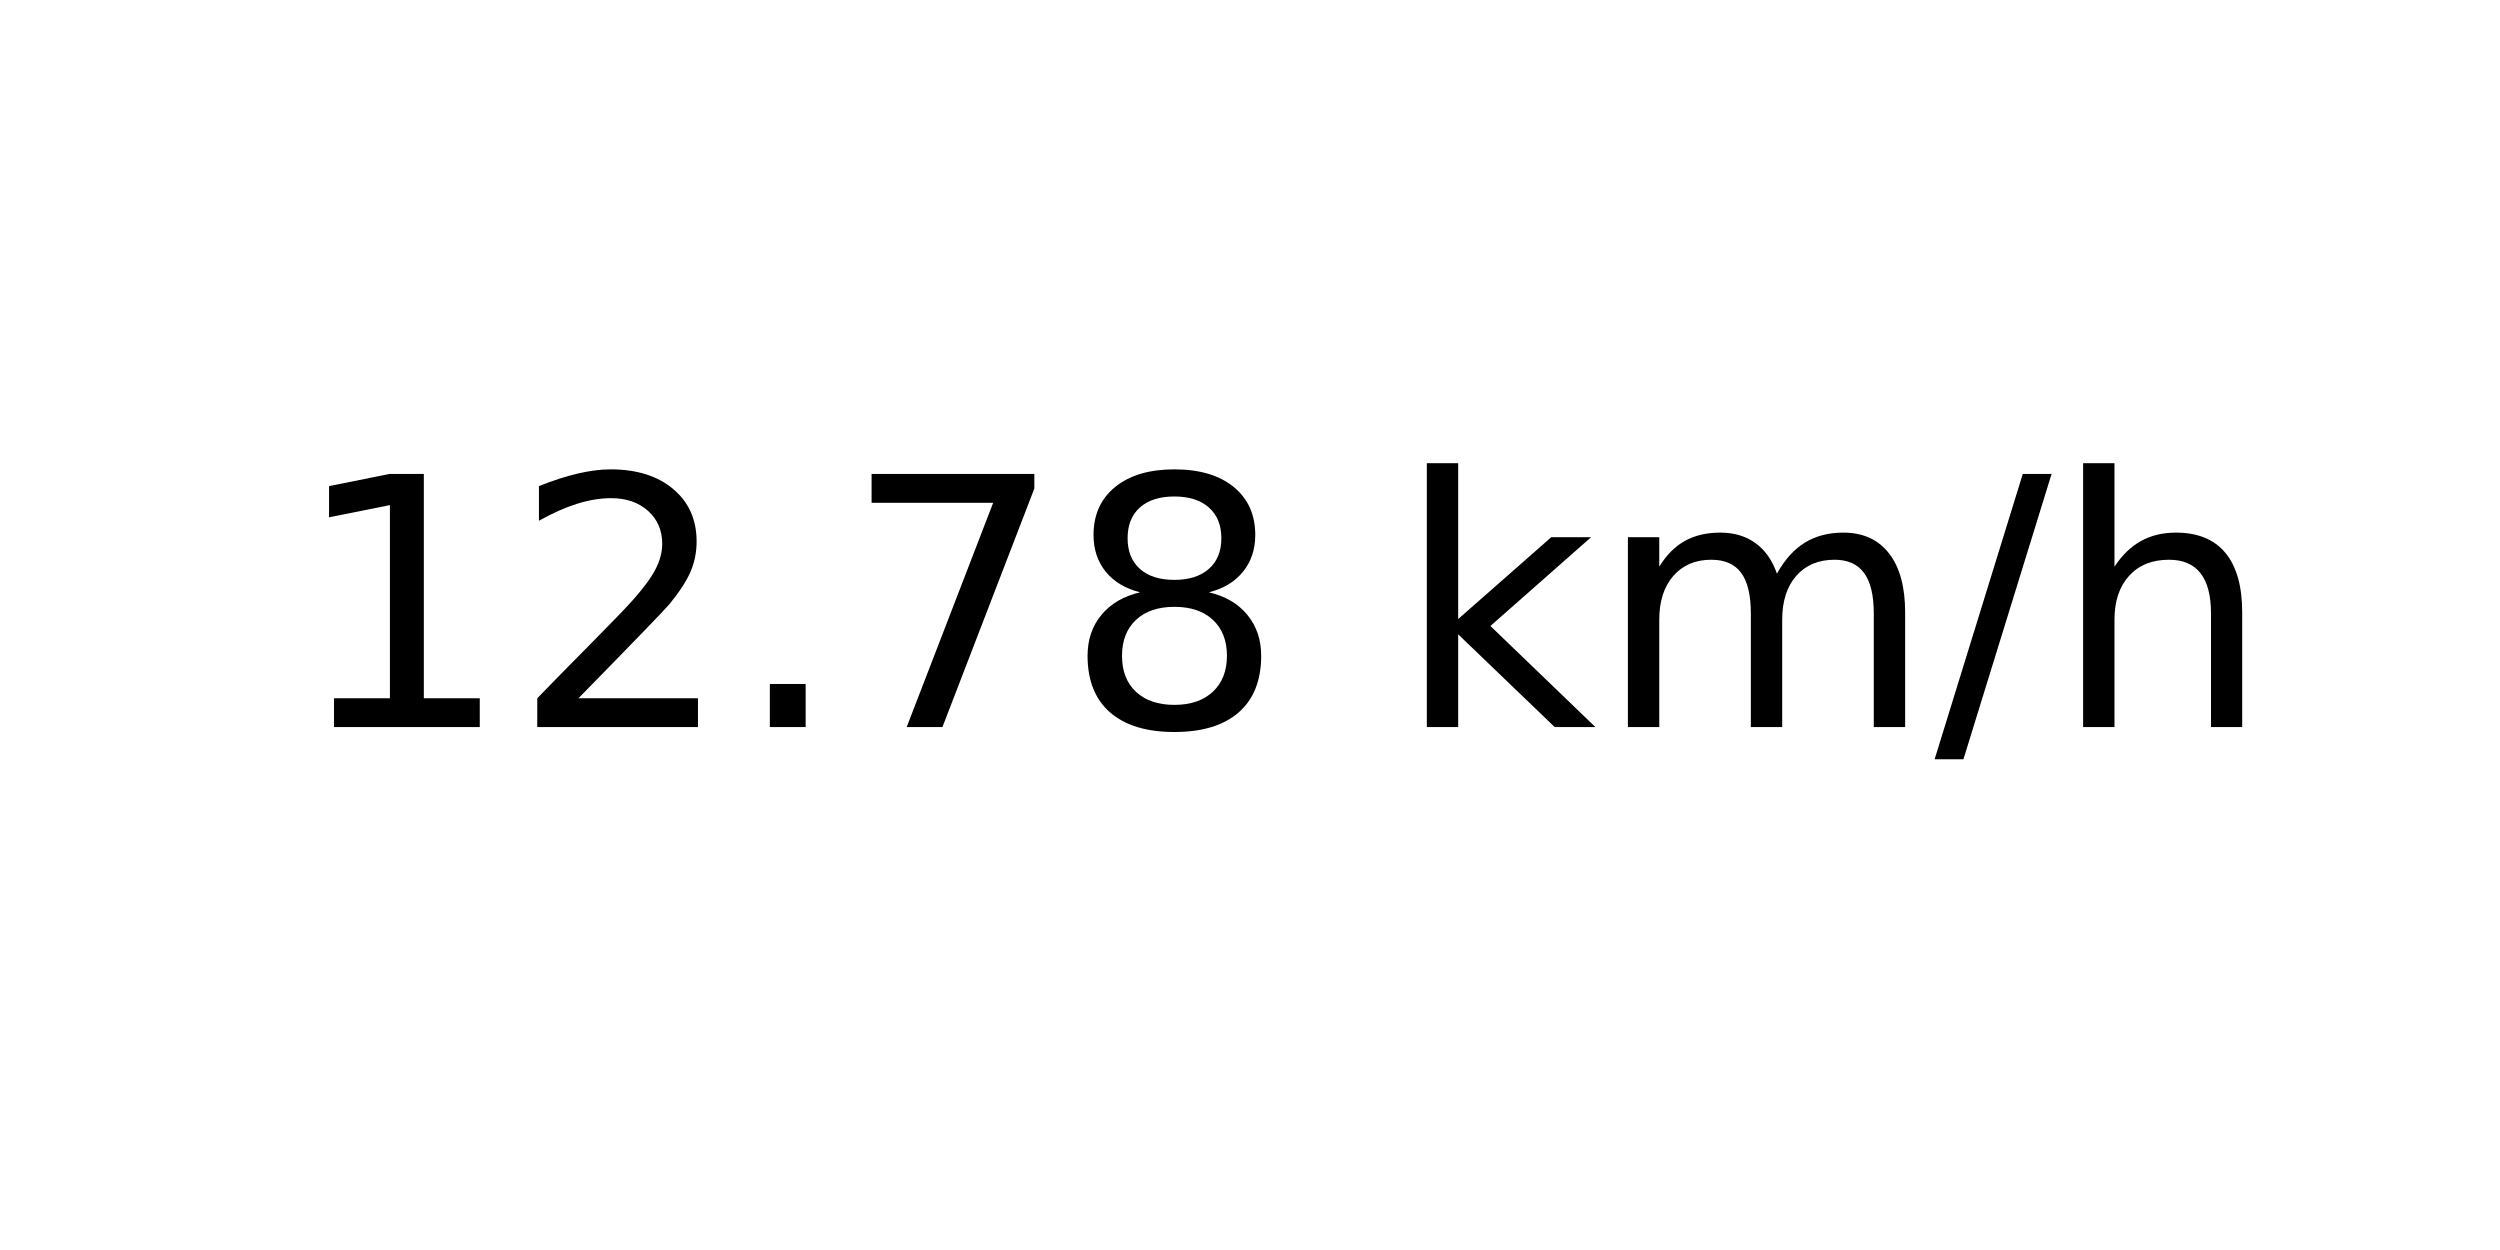
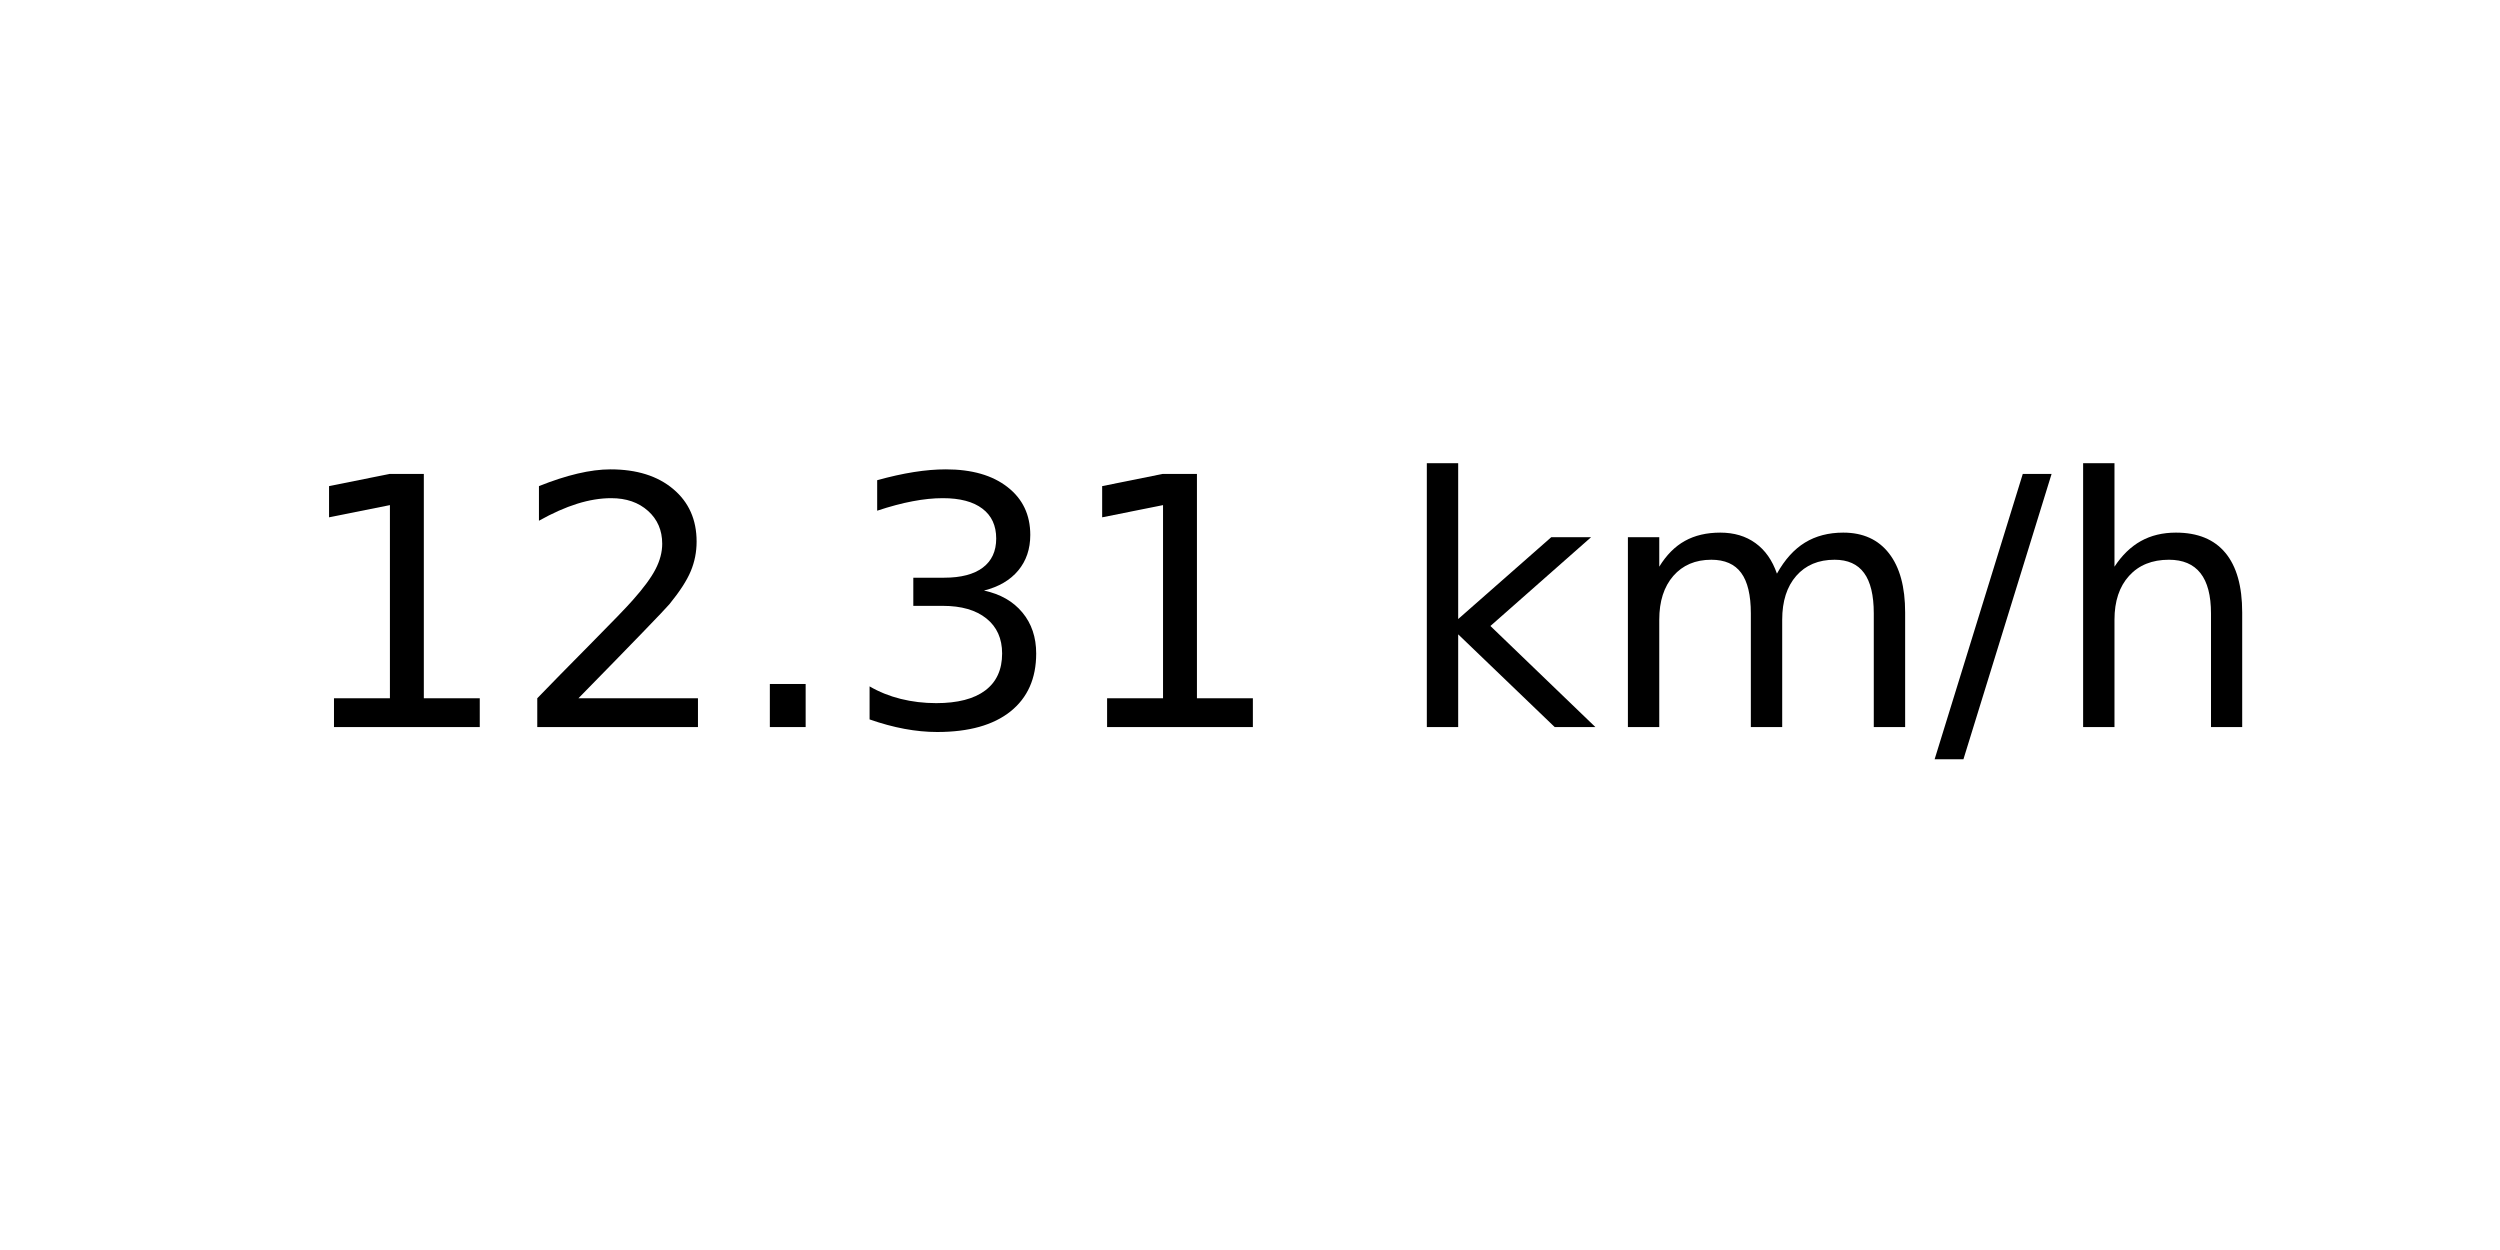
<svg xmlns="http://www.w3.org/2000/svg" xmlns:xlink="http://www.w3.org/1999/xlink" width="72pt" height="36pt" viewBox="0 0 72 36" version="1.1">
  <defs>
    <style type="text/css">*{stroke-linejoin: round; stroke-linecap: butt}</style>
  </defs>
  <g id="figure_1">
    <g id="axes_1">
      <g id="text_1">
        <g transform="translate(8.378125 20.93937) scale(0.1 -0.1)">
          <defs>
            <path id="DejaVuSans-31" d="M 794 531  L 1825 531  L 1825 4091  L 703 3866  L 703 4441  L 1819 4666  L 2450 4666  L 2450 531  L 3481 531  L 3481 0  L 794 0  L 794 531  z " transform="scale(0.015625)" />
            <path id="DejaVuSans-32" d="M 1228 531  L 3431 531  L 3431 0  L 469 0  L 469 531  Q 828 903 1448 1529  Q 2069 2156 2228 2338  Q 2531 2678 2651 2914  Q 2772 3150 2772 3378  Q 2772 3750 2511 3984  Q 2250 4219 1831 4219  Q 1534 4219 1204 4116  Q 875 4013 500 3803  L 500 4441  Q 881 4594 1212 4672  Q 1544 4750 1819 4750  Q 2544 4750 2975 4387  Q 3406 4025 3406 3419  Q 3406 3131 3298 2873  Q 3191 2616 2906 2266  Q 2828 2175 2409 1742  Q 1991 1309 1228 531  z " transform="scale(0.015625)" />
            <path id="DejaVuSans-2e" d="M 684 794  L 1344 794  L 1344 0  L 684 0  L 684 794  z " transform="scale(0.015625)" />
-             <path id="DejaVuSans-37" d="M 525 4666  L 3525 4666  L 3525 4397  L 1831 0  L 1172 0  L 2766 4134  L 525 4134  L 525 4666  z " transform="scale(0.015625)" />
-             <path id="DejaVuSans-38" d="M 2034 2216  Q 1584 2216 1326 1975  Q 1069 1734 1069 1313  Q 1069 891 1326 650  Q 1584 409 2034 409  Q 2484 409 2743 651  Q 3003 894 3003 1313  Q 3003 1734 2745 1975  Q 2488 2216 2034 2216  z M 1403 2484  Q 997 2584 770 2862  Q 544 3141 544 3541  Q 544 4100 942 4425  Q 1341 4750 2034 4750  Q 2731 4750 3128 4425  Q 3525 4100 3525 3541  Q 3525 3141 3298 2862  Q 3072 2584 2669 2484  Q 3125 2378 3379 2068  Q 3634 1759 3634 1313  Q 3634 634 3220 271  Q 2806 -91 2034 -91  Q 1263 -91 848 271  Q 434 634 434 1313  Q 434 1759 690 2068  Q 947 2378 1403 2484  z M 1172 3481  Q 1172 3119 1398 2916  Q 1625 2713 2034 2713  Q 2441 2713 2670 2916  Q 2900 3119 2900 3481  Q 2900 3844 2670 4047  Q 2441 4250 2034 4250  Q 1625 4250 1398 4047  Q 1172 3844 1172 3481  z " transform="scale(0.015625)" />
+             <path id="DejaVuSans-33" d="M 2597 2516  Q 3050 2419 3304 2112  Q 3559 1806 3559 1356  Q 3559 666 3084 287  Q 2609 -91 1734 -91  Q 1441 -91 1130 -33  Q 819 25 488 141  L 488 750  Q 750 597 1062 519  Q 1375 441 1716 441  Q 2309 441 2620 675  Q 2931 909 2931 1356  Q 2931 1769 2642 2001  Q 2353 2234 1838 2234  L 1294 2234  L 1294 2753  L 1863 2753  Q 2328 2753 2575 2939  Q 2822 3125 2822 3475  Q 2822 3834 2567 4026  Q 2313 4219 1838 4219  Q 1578 4219 1281 4162  Q 984 4106 628 3988  L 628 4550  Q 988 4650 1302 4700  Q 1616 4750 1894 4750  Q 2613 4750 3031 4423  Q 3450 4097 3450 3541  Q 3450 3153 3228 2886  Q 3006 2619 2597 2516  z " transform="scale(0.015625)" />
            <path id="DejaVuSans-20" transform="scale(0.015625)" />
            <path id="DejaVuSans-6b" d="M 581 4863  L 1159 4863  L 1159 1991  L 2875 3500  L 3609 3500  L 1753 1863  L 3688 0  L 2938 0  L 1159 1709  L 1159 0  L 581 0  L 581 4863  z " transform="scale(0.015625)" />
            <path id="DejaVuSans-6d" d="M 3328 2828  Q 3544 3216 3844 3400  Q 4144 3584 4550 3584  Q 5097 3584 5394 3201  Q 5691 2819 5691 2113  L 5691 0  L 5113 0  L 5113 2094  Q 5113 2597 4934 2840  Q 4756 3084 4391 3084  Q 3944 3084 3684 2787  Q 3425 2491 3425 1978  L 3425 0  L 2847 0  L 2847 2094  Q 2847 2600 2669 2842  Q 2491 3084 2119 3084  Q 1678 3084 1418 2786  Q 1159 2488 1159 1978  L 1159 0  L 581 0  L 581 3500  L 1159 3500  L 1159 2956  Q 1356 3278 1631 3431  Q 1906 3584 2284 3584  Q 2666 3584 2933 3390  Q 3200 3197 3328 2828  z " transform="scale(0.015625)" />
            <path id="DejaVuSans-2f" d="M 1625 4666  L 2156 4666  L 531 -594  L 0 -594  L 1625 4666  z " transform="scale(0.015625)" />
            <path id="DejaVuSans-68" d="M 3513 2113  L 3513 0  L 2938 0  L 2938 2094  Q 2938 2591 2744 2837  Q 2550 3084 2163 3084  Q 1697 3084 1428 2787  Q 1159 2491 1159 1978  L 1159 0  L 581 0  L 581 4863  L 1159 4863  L 1159 2956  Q 1366 3272 1645 3428  Q 1925 3584 2291 3584  Q 2894 3584 3203 3211  Q 3513 2838 3513 2113  z " transform="scale(0.015625)" />
          </defs>
          <use xlink:href="#DejaVuSans-31" />
          <use xlink:href="#DejaVuSans-32" x="63.623" />
          <use xlink:href="#DejaVuSans-2e" x="127.246" />
-           <use xlink:href="#DejaVuSans-37" x="159.033" />
-           <use xlink:href="#DejaVuSans-38" x="222.656" />
+           <use xlink:href="#DejaVuSans-33" x="159.033" />
+           <use xlink:href="#DejaVuSans-31" x="222.656" />
          <use xlink:href="#DejaVuSans-20" x="286.279" />
          <use xlink:href="#DejaVuSans-6b" x="318.066" />
          <use xlink:href="#DejaVuSans-6d" x="375.977" />
          <use xlink:href="#DejaVuSans-2f" x="473.389" />
          <use xlink:href="#DejaVuSans-68" x="507.08" />
        </g>
      </g>
    </g>
  </g>
</svg>
